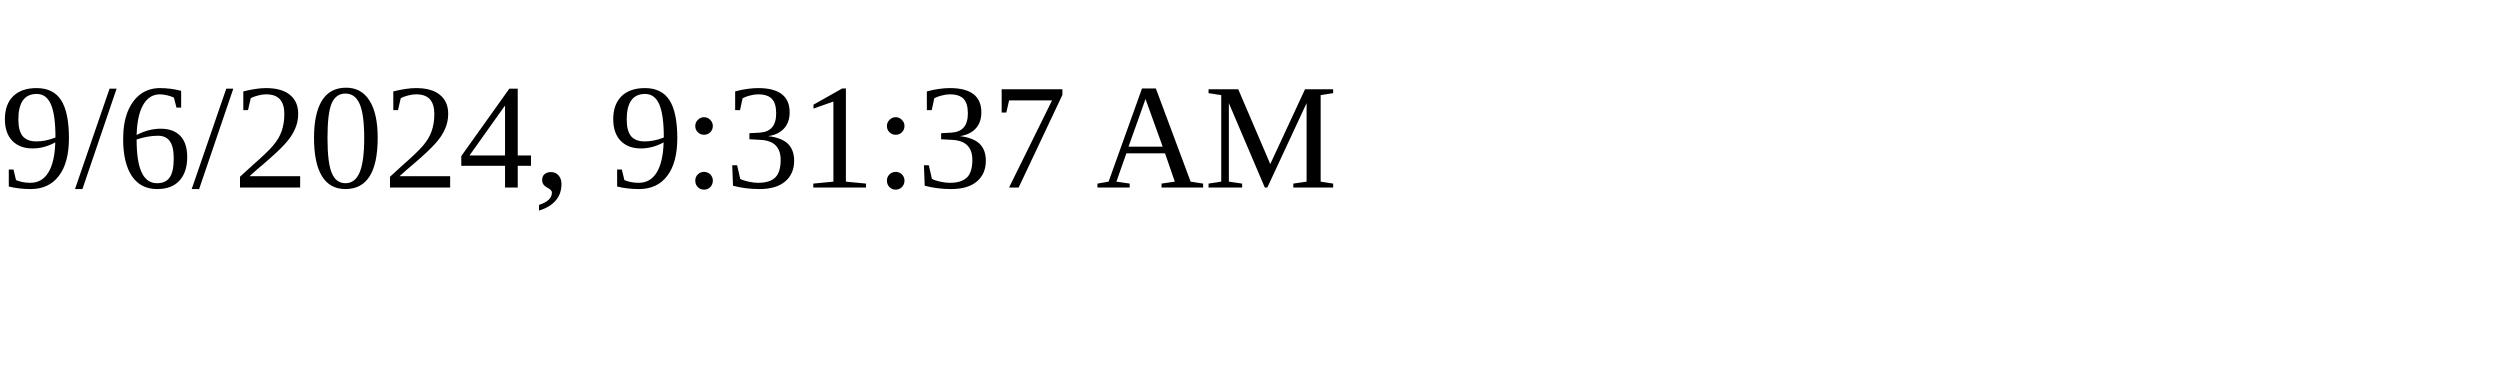
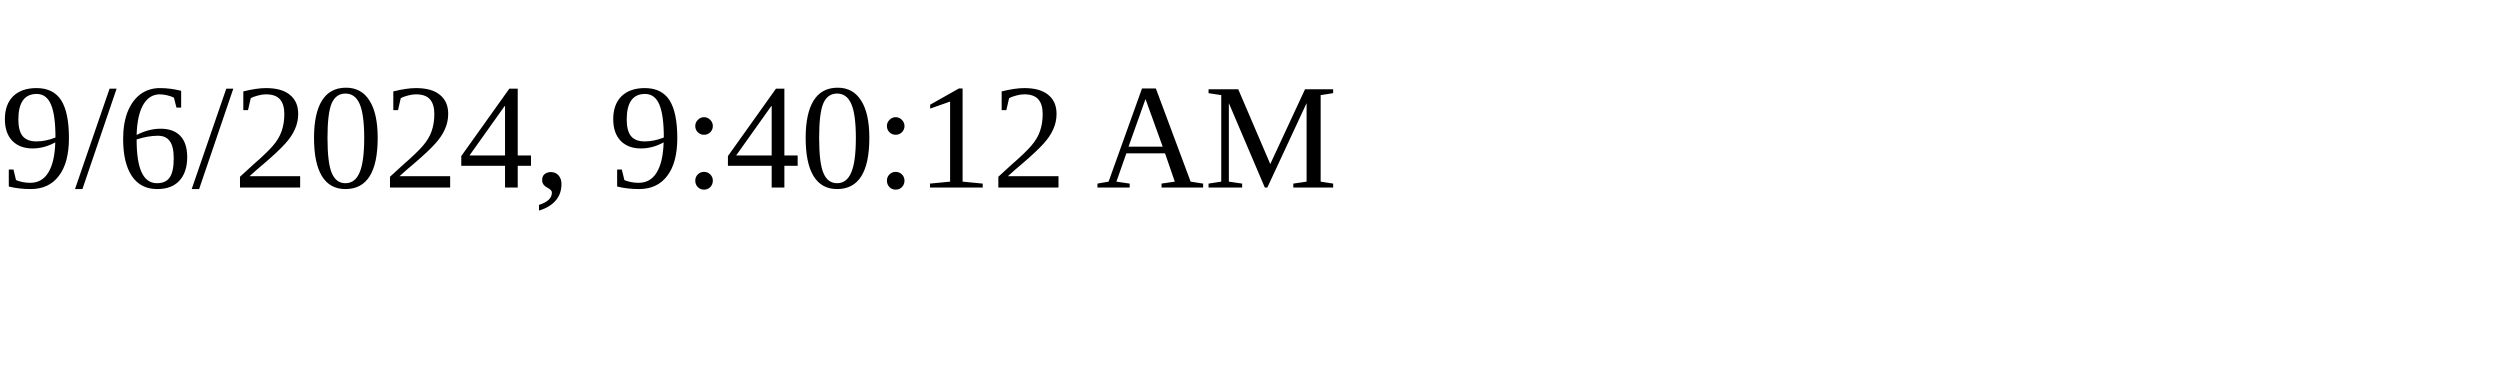
<svg xmlns="http://www.w3.org/2000/svg" height="30" width="200">
-   <text x="0" y="15">9/6/2024, 9:31:37 AM</text>
+   <text x="0" y="15">9/6/2024, 9:40:12 AM</text>
</svg>
